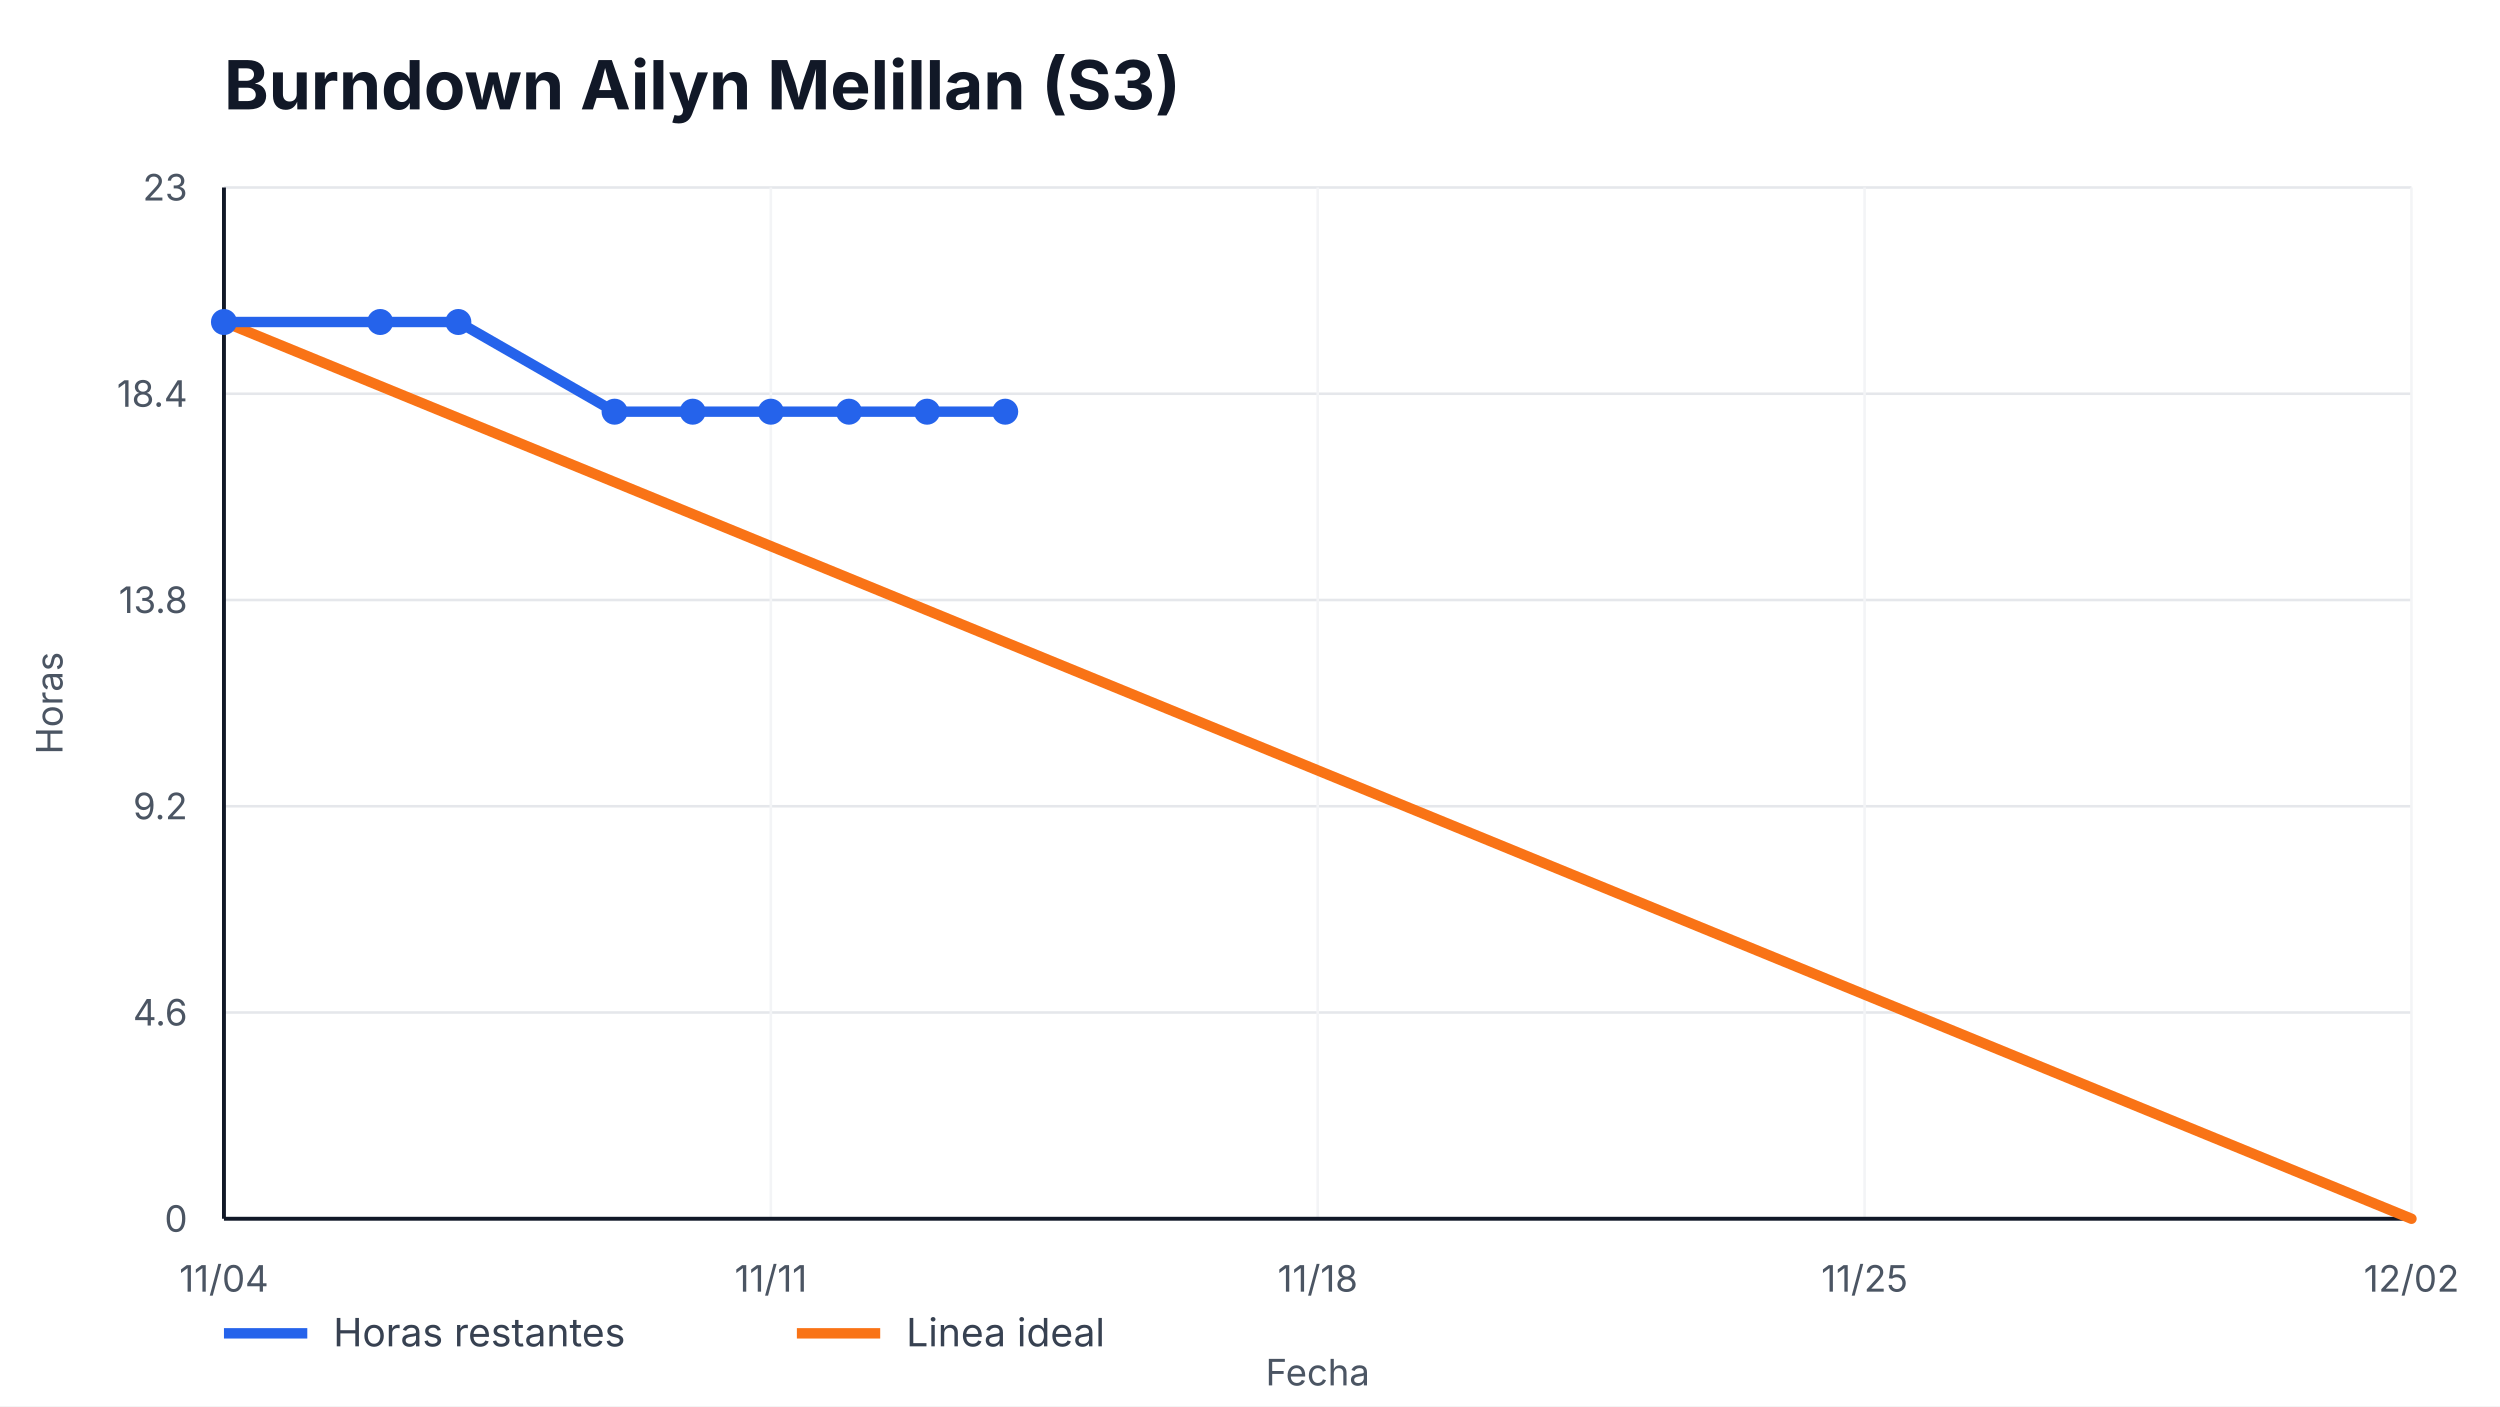
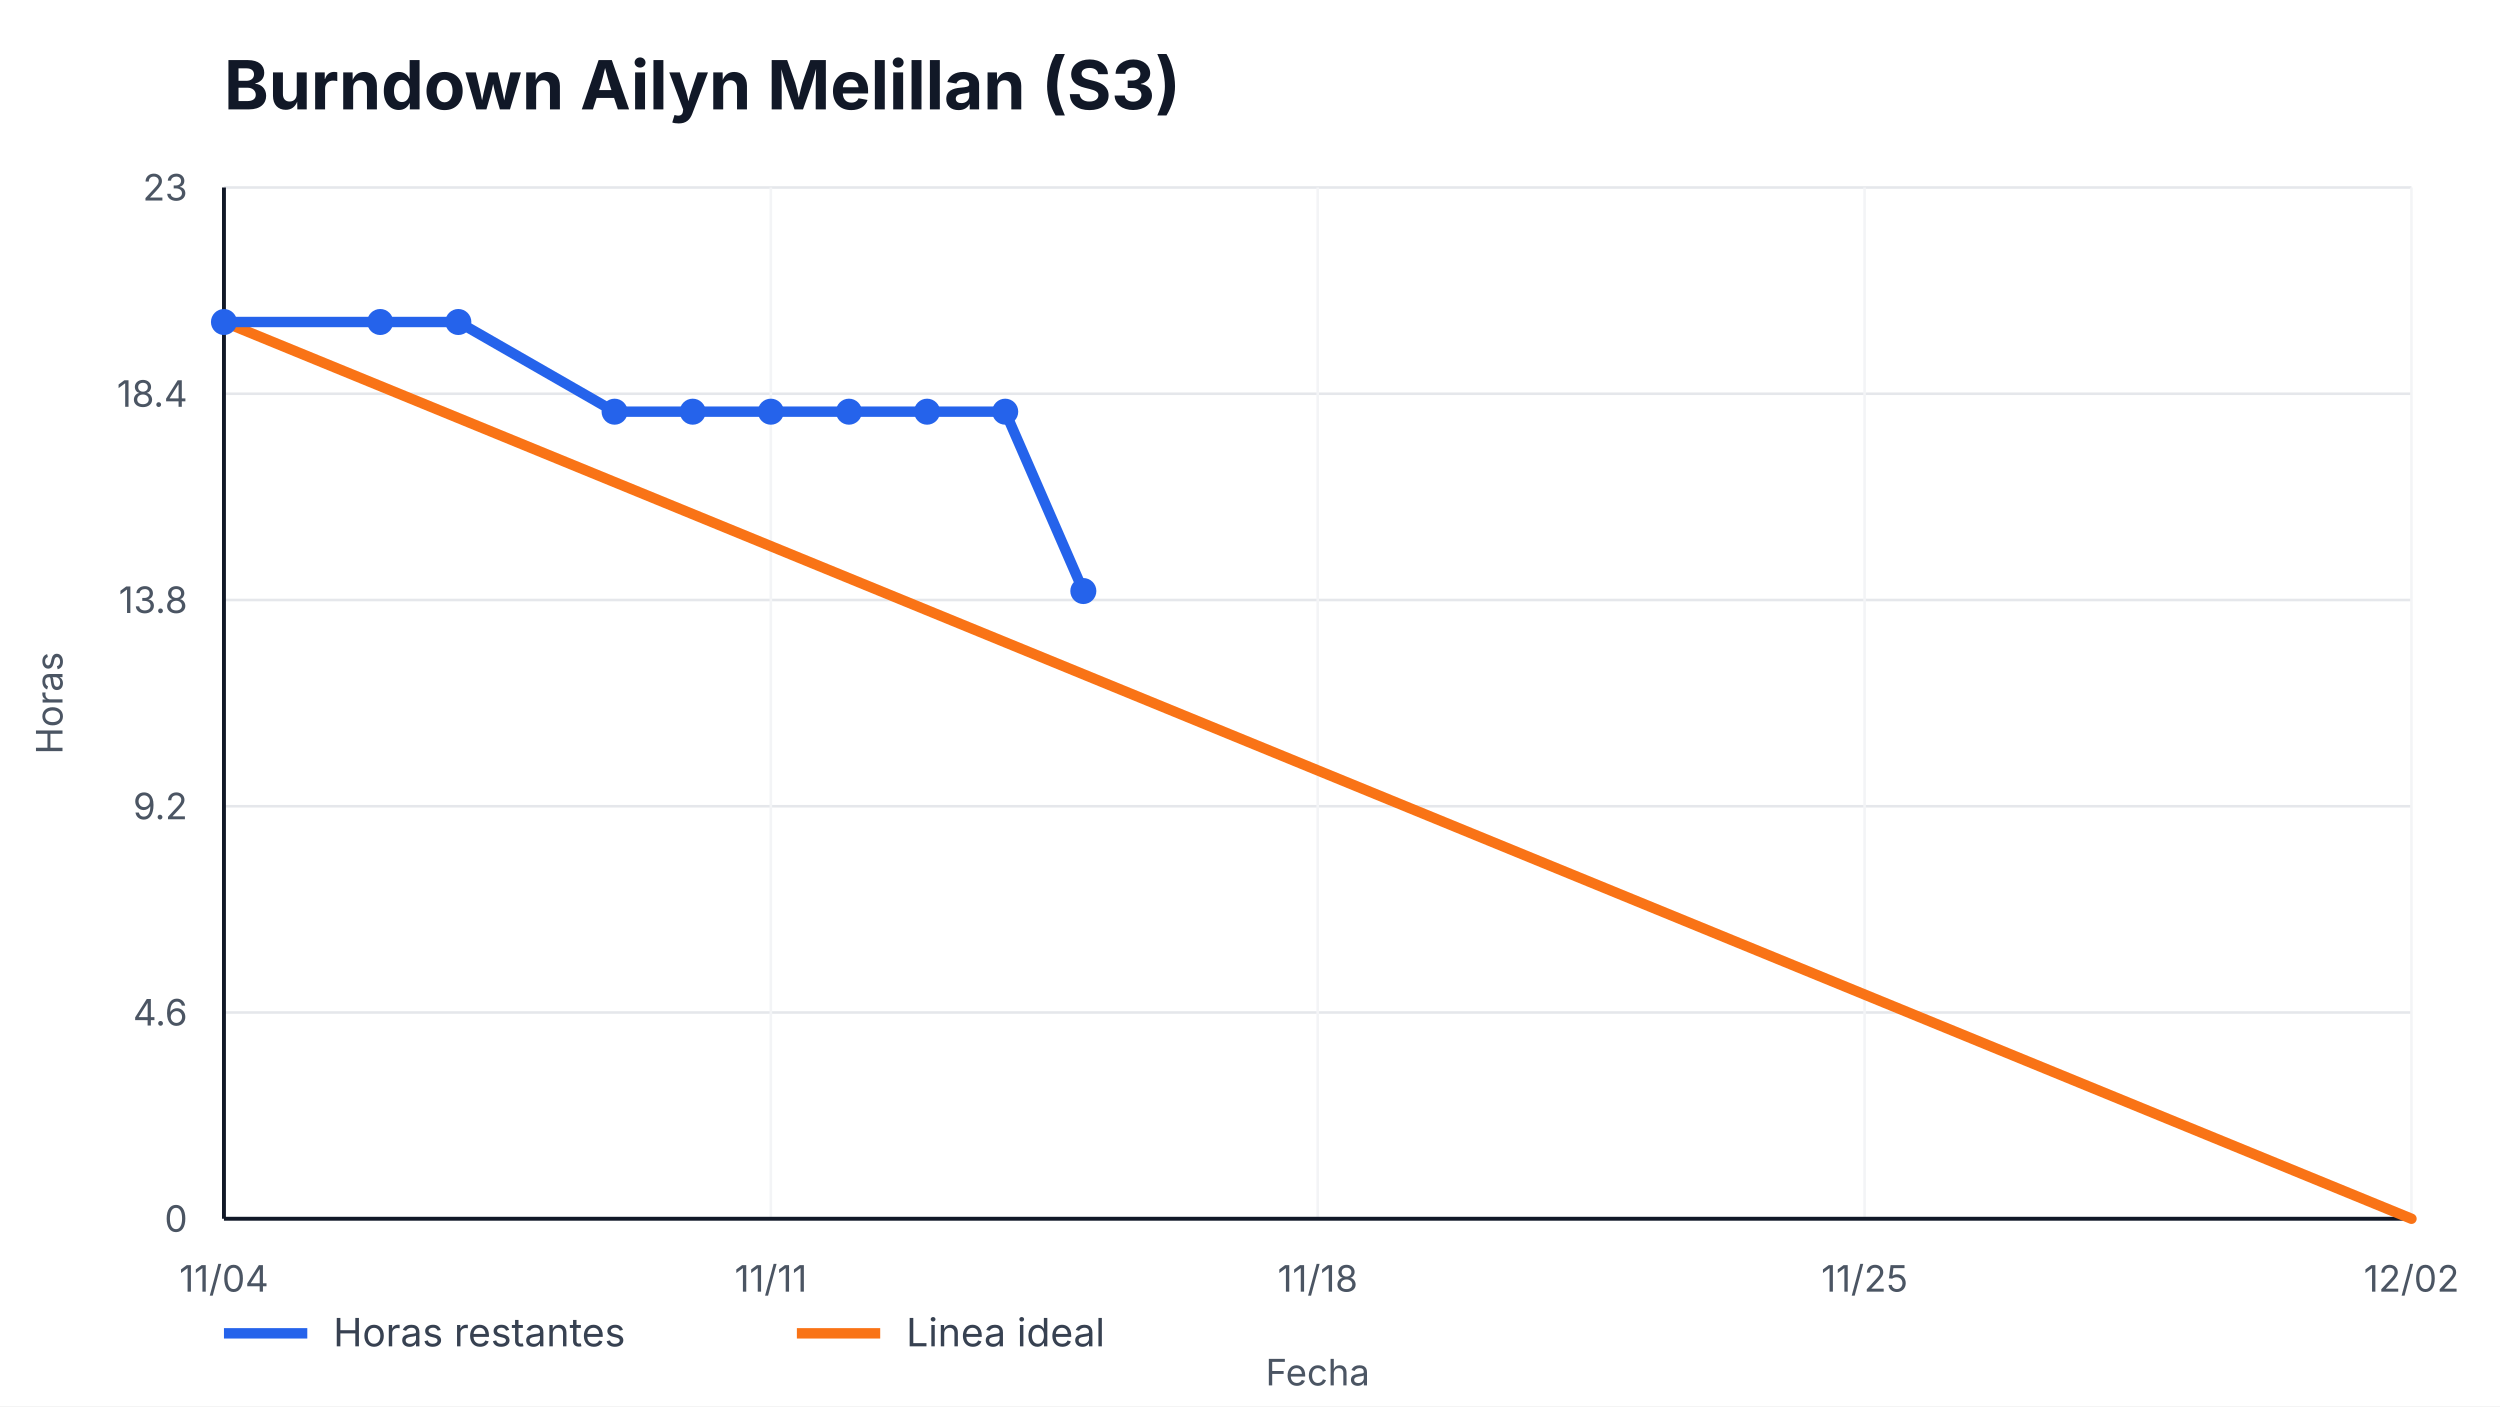
<svg xmlns="http://www.w3.org/2000/svg" width="960" height="540" viewBox="0 0 960 540" role="img" aria-label="Burndown Ailyn Melillan (S3)">
  <style>
    text { font-family: -apple-system, BlinkMacSystemFont, "Segoe UI", sans-serif; fill: #111827; }
    .title { font-size: 26px; font-weight: 700; }
    .axis { font-size: 14px; fill: #4b5563; }
    .legend { font-size: 15px; fill: #374151; }
    .overrun { font-size: 14px; font-weight: 700; fill: #b91c1c; }
  </style>
  <rect width="100%" height="100%" fill="#ffffff" />
  <text x="86" y="42" class="title">Burndown Ailyn Melillan (S3)</text>
  <g>
    <line x1="86" y1="468.00" x2="926" y2="468.00" stroke="#e5e7eb" />
    <line x1="86" y1="388.80" x2="926" y2="388.80" stroke="#e5e7eb" />
    <line x1="86" y1="309.60" x2="926" y2="309.60" stroke="#e5e7eb" />
    <line x1="86" y1="230.40" x2="926" y2="230.40" stroke="#e5e7eb" />
    <line x1="86" y1="151.20" x2="926" y2="151.20" stroke="#e5e7eb" />
    <line x1="86" y1="72.00" x2="926" y2="72.00" stroke="#e5e7eb" />
  </g>
  <g>
    <line x1="86.00" y1="72" x2="86.00" y2="468" stroke="#f3f4f6" />
    <text x="86.00" y="496" text-anchor="middle" class="axis">11/04</text>
    <line x1="296.00" y1="72" x2="296.00" y2="468" stroke="#f3f4f6" />
    <text x="296.00" y="496" text-anchor="middle" class="axis">11/11</text>
    <line x1="506.00" y1="72" x2="506.00" y2="468" stroke="#f3f4f6" />
    <text x="506.00" y="496" text-anchor="middle" class="axis">11/18</text>
    <line x1="716.00" y1="72" x2="716.00" y2="468" stroke="#f3f4f6" />
    <text x="716.00" y="496" text-anchor="middle" class="axis">11/25</text>
    <line x1="926.00" y1="72" x2="926.00" y2="468" stroke="#f3f4f6" />
    <text x="926.00" y="496" text-anchor="middle" class="axis">12/02</text>
  </g>
  <line x1="86" y1="468" x2="926" y2="468" stroke="#111827" stroke-width="1.5" />
  <line x1="86" y1="72" x2="86" y2="468" stroke="#111827" stroke-width="1.5" />
  <g>
    <text x="72" y="473.00" text-anchor="end" class="axis">0</text>
    <text x="72" y="393.80" text-anchor="end" class="axis">4.6</text>
    <text x="72" y="314.60" text-anchor="end" class="axis">9.2</text>
    <text x="72" y="235.40" text-anchor="end" class="axis">13.8</text>
    <text x="72" y="156.20" text-anchor="end" class="axis">18.4</text>
    <text x="72" y="77.00" text-anchor="end" class="axis">23</text>
  </g>
  <polyline points="86.00,123.65 926.00,468.00" fill="none" stroke="#f97316" stroke-width="4" stroke-linecap="round" />
-   <polyline points="86.00,123.65 146.00,123.65 176.00,123.65 236.00,158.09 266.00,158.09 296.00,158.09 326.00,158.09 356.00,158.09 386.00,158.09" fill="none" stroke="#2563eb" stroke-width="4" stroke-linecap="round" stroke-linejoin="round" />
+   <polyline points="86.00,123.65 146.00,123.65 176.00,123.65 236.00,158.09 266.00,158.09 296.00,158.09 326.00,158.09 356.00,158.09 386.00,158.09 416.00,226.96" fill="none" stroke="#2563eb" stroke-width="4" stroke-linecap="round" stroke-linejoin="round" />
  <g>
    <circle cx="86.00" cy="123.65" r="5" fill="#2563eb" />
    <circle cx="146.00" cy="123.65" r="5" fill="#2563eb" />
    <circle cx="176.00" cy="123.65" r="5" fill="#2563eb" />
    <circle cx="236.00" cy="158.09" r="5" fill="#2563eb" />
    <circle cx="266.00" cy="158.09" r="5" fill="#2563eb" />
    <circle cx="296.00" cy="158.09" r="5" fill="#2563eb" />
    <circle cx="326.00" cy="158.09" r="5" fill="#2563eb" />
    <circle cx="356.00" cy="158.09" r="5" fill="#2563eb" />
    <circle cx="386.00" cy="158.09" r="5" fill="#2563eb" />
+     <circle cx="416.00" cy="226.96" r="5" fill="#2563eb" />
  </g>
  <line x1="86" y1="512" x2="118" y2="512" stroke="#2563eb" stroke-width="4" />
  <text x="128" y="517" class="legend">Horas restantes</text>
  <line x1="306" y1="512" x2="338" y2="512" stroke="#f97316" stroke-width="4" />
  <text x="348" y="517" class="legend">Linea ideal</text>
  <text x="506.0" y="532" text-anchor="middle" class="axis">Fecha</text>
  <text x="24" y="270.0" transform="rotate(-90 24,270.0)" text-anchor="middle" class="axis">Horas</text>
</svg>
